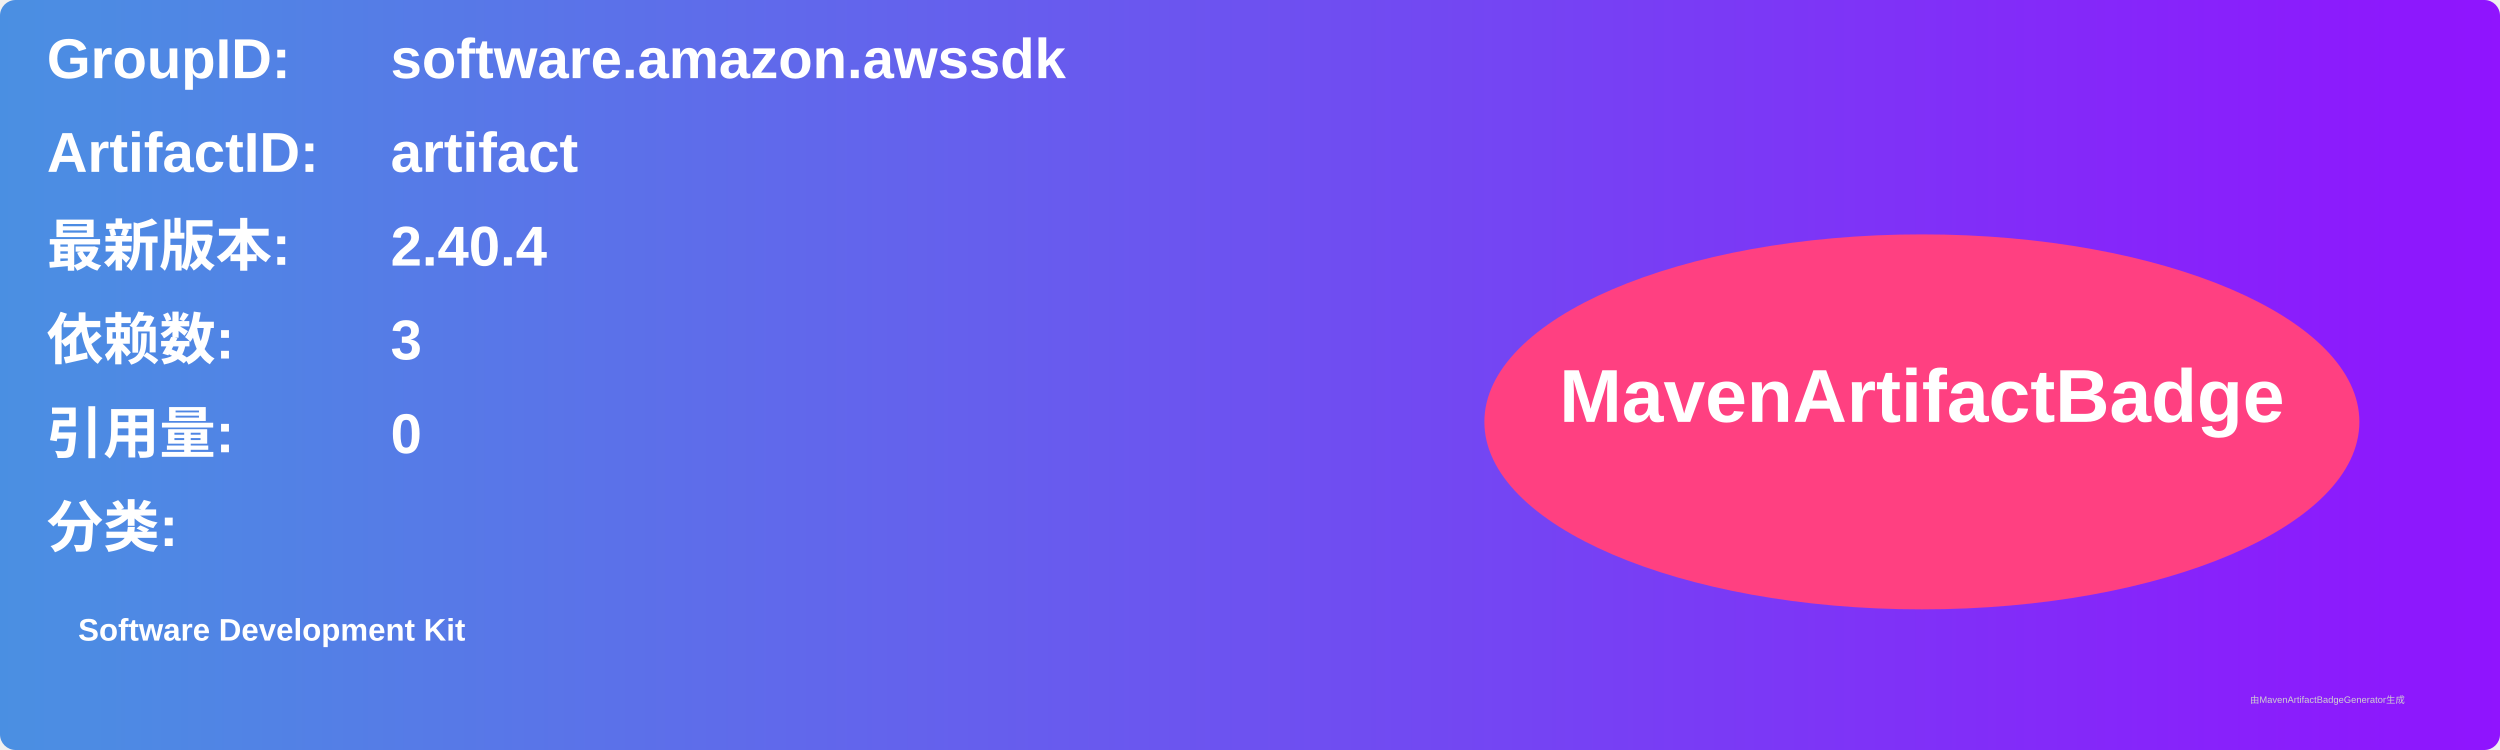
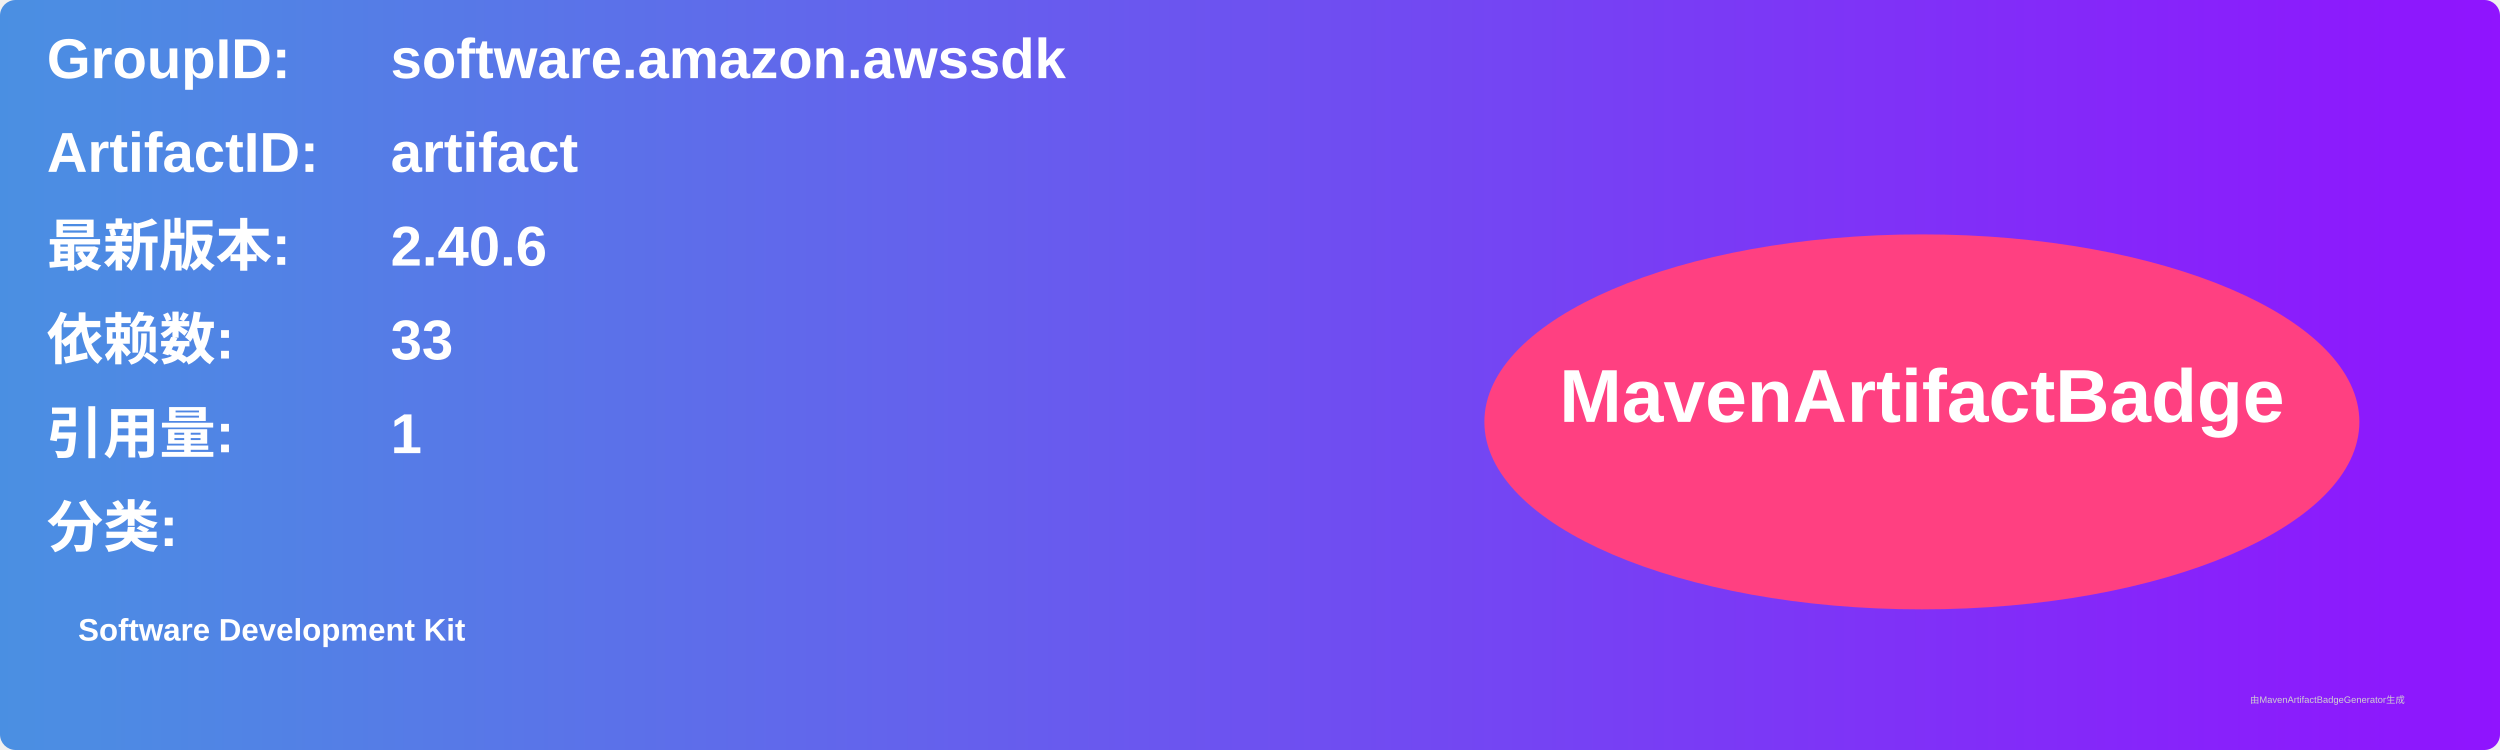
<svg xmlns="http://www.w3.org/2000/svg" width="800" height="240" viewBox="0 0 800 240">
  <linearGradient id="grad" x1="0%" y1="0%" x2="100%" y2="0%">
    <stop offset="0%" stop-color="#4a90e2" />
    <stop offset="100%" stop-color="#9013fe" />
  </linearGradient>
  <rect width="100%" height="100%" rx="5" ry="5" fill="url(#grad)" />
  <g transform="translate(15, 15)">
    <text x="0" y="10" font-family="Arial" font-size="18" fill="white" font-weight="bold" width="260">GroupID:</text>
    <text x="110" y="10" font-family="Arial" font-size="18" fill="white" font-weight="bold" width="460">software.amazon.awssdk</text>
    <text x="0" y="40" font-family="Arial" font-size="18" fill="white" font-weight="bold" width="260">ArtifactID:</text>
    <text x="110" y="40" font-family="Arial" font-size="18" fill="white" font-weight="bold" width="460">artifact</text>
    <text x="0" y="70" font-family="Arial" font-size="18" fill="white" font-weight="bold">最新版本:</text>
    <text x="110" y="70" font-family="Arial" font-size="18" fill="white" font-weight="bold">
-       <tspan font-weight="bold">2.40.4</tspan>
+       <tspan font-weight="bold">2.40.6</tspan>
    </text>
    <text x="0" y="100" font-family="Arial" font-size="18" fill="white" font-weight="bold">依赖数: </text>
    <text x="110" y="100" font-family="Arial" font-size="18" fill="white">
-       <tspan font-weight="bold">3</tspan>
+       <tspan font-weight="bold">33</tspan>
    </text>
    <text x="0" y="130" font-family="Arial" font-size="18" fill="white" font-weight="bold">引用量: </text>
    <text x="110" y="130" font-family="Arial" font-size="18" fill="white">
-       <tspan font-weight="bold">0</tspan>
+       <tspan font-weight="bold">1</tspan>
    </text>
    <text x="0" y="160" font-family="Arial" font-size="18" fill="white" font-weight="bold">分类:</text>
    <text x="10" y="190" font-family="Arial" font-size="10" fill="white">
      <tspan font-weight="bold">Software Development Kit</tspan>
    </text>
    <ellipse cx="600" cy="120" rx="140" ry="60" fill="#ff4081" />
    <text x="600" y="120" text-anchor="middle" font-family="Arial" font-size="24" fill="white" font-weight="bold">MavenArtifactBadge</text>
  </g>
  <text x="720" y="225" font-family="Arial" font-size="3" fill="#d0d0d0">由MavenArtifactBadgeGenerator生成</text>
</svg>
